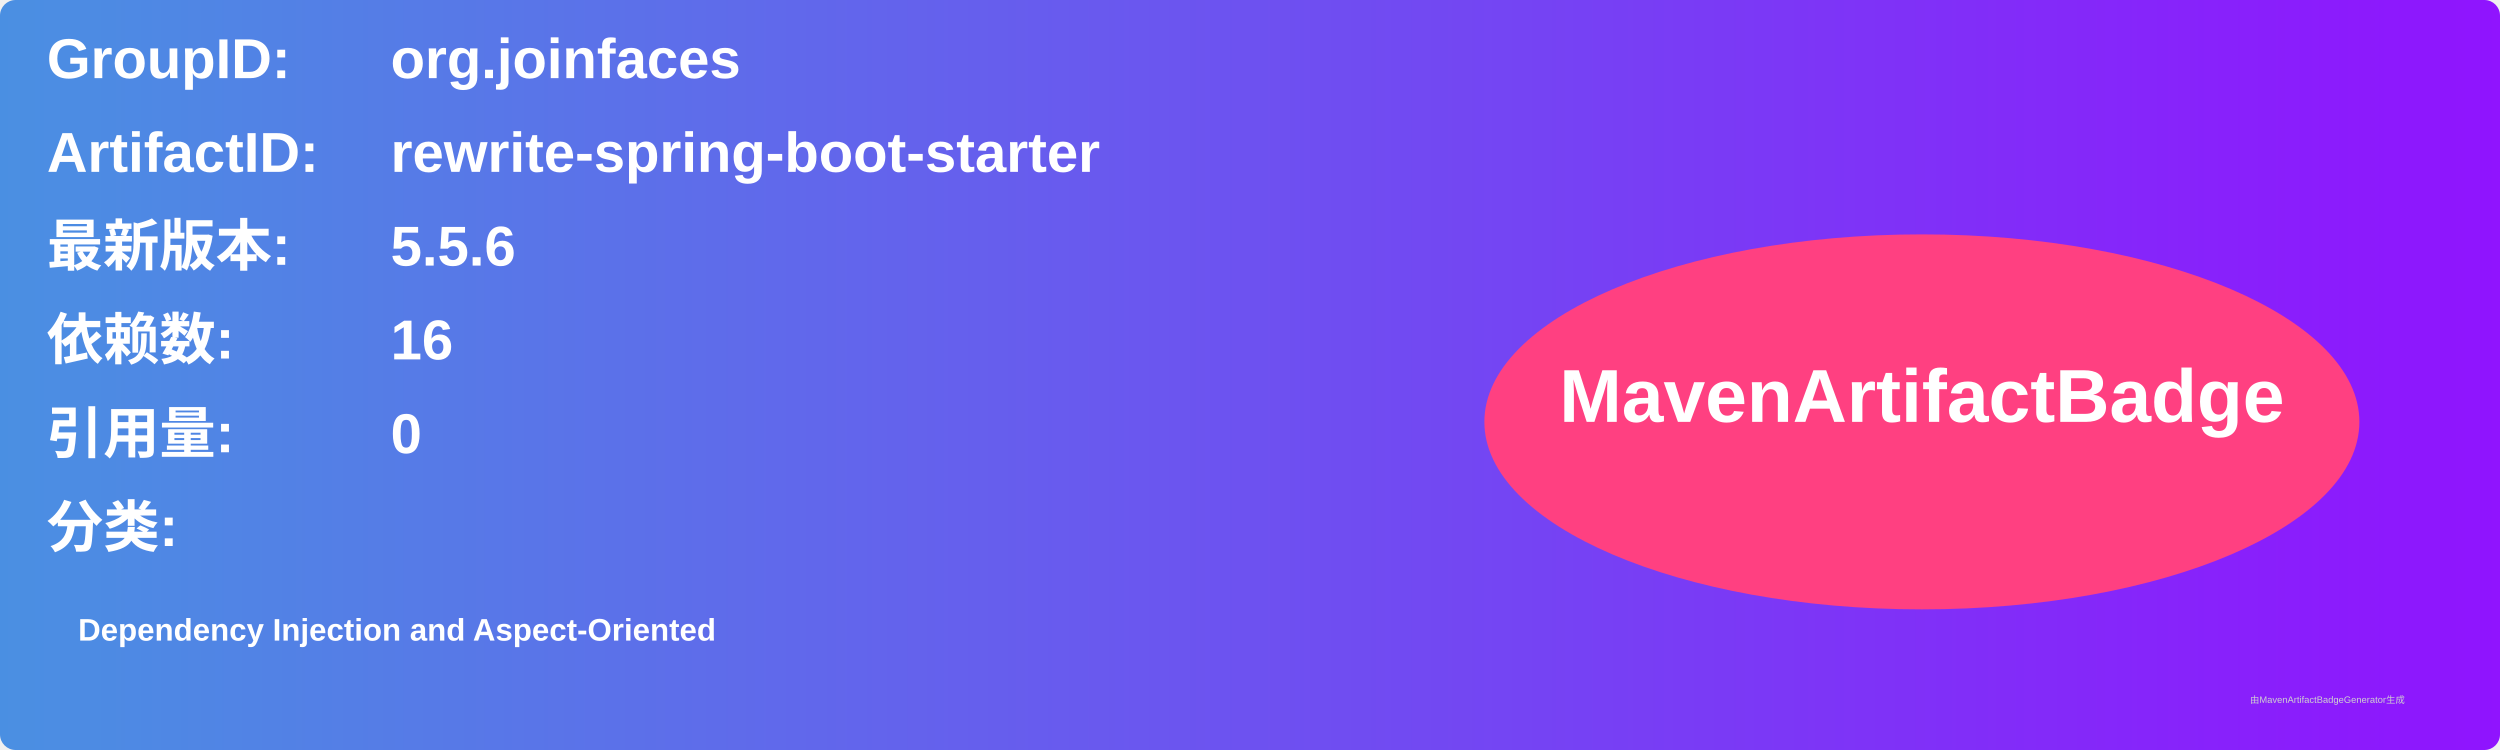
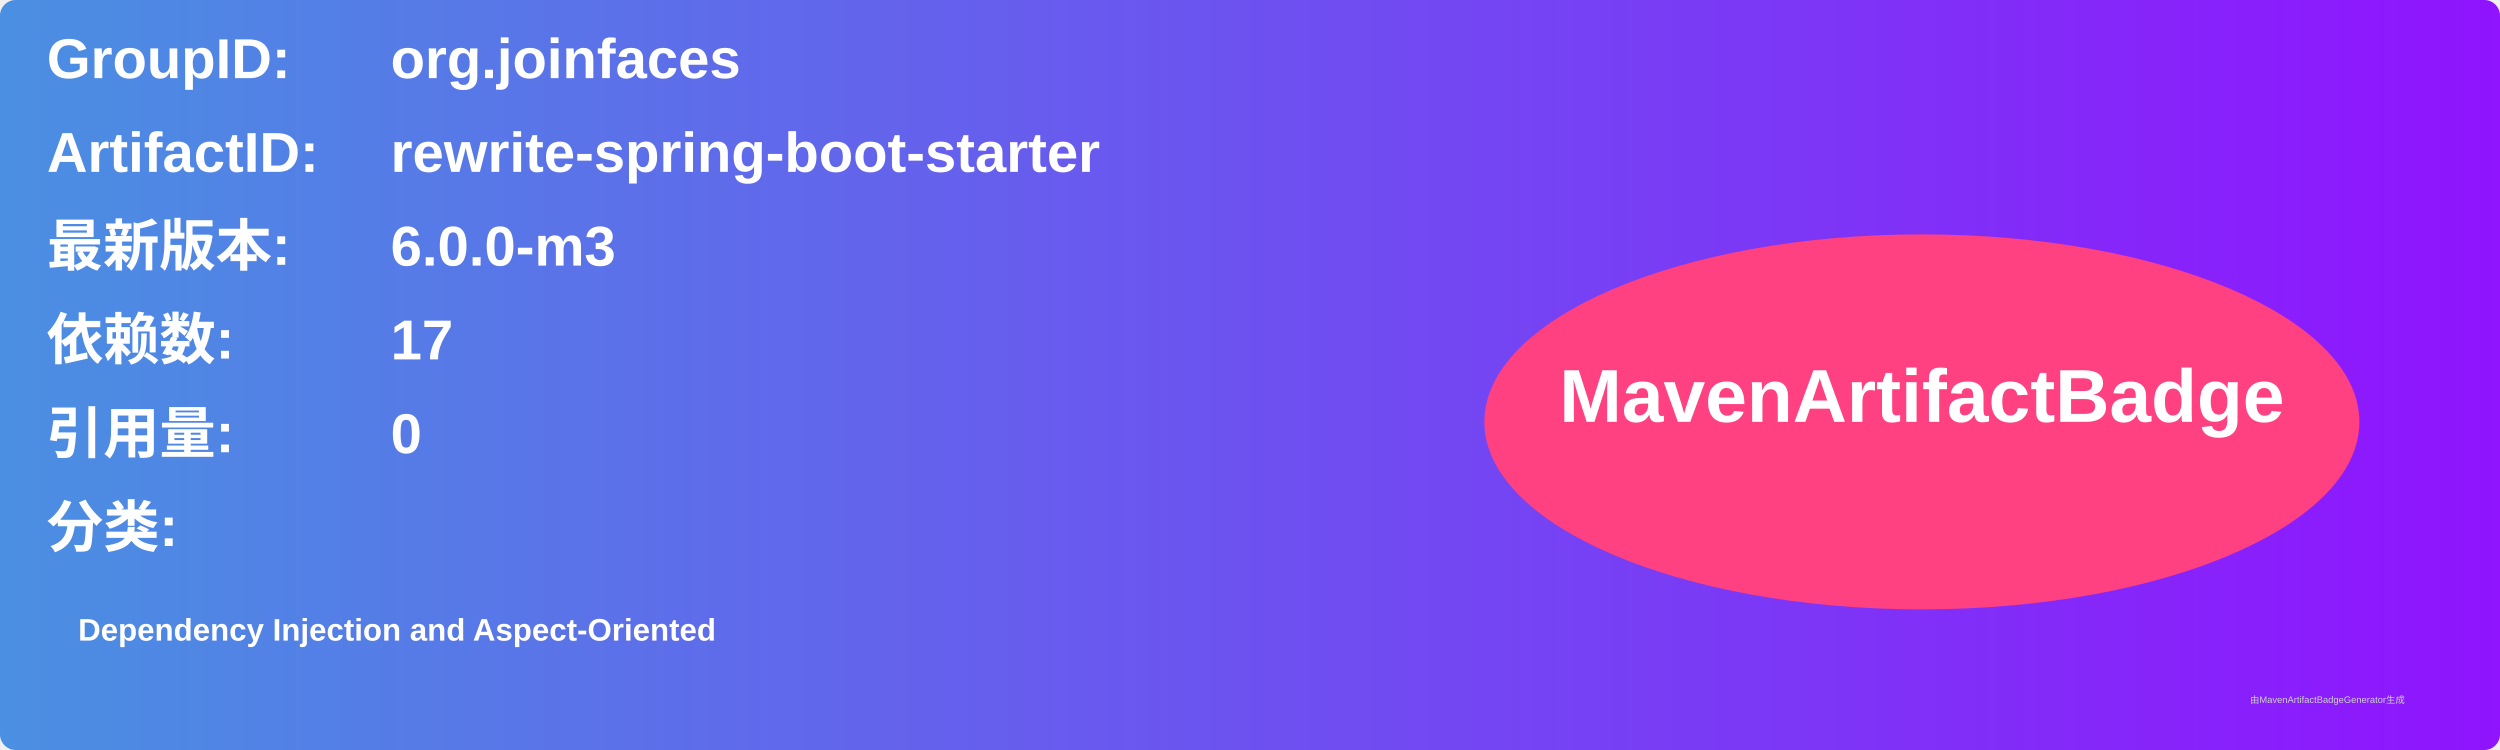
<svg xmlns="http://www.w3.org/2000/svg" width="800" height="240" viewBox="0 0 800 240">
  <linearGradient id="grad" x1="0%" y1="0%" x2="100%" y2="0%">
    <stop offset="0%" stop-color="#4a90e2" />
    <stop offset="100%" stop-color="#9013fe" />
  </linearGradient>
  <rect width="100%" height="100%" rx="5" ry="5" fill="url(#grad)" />
  <g transform="translate(15, 15)">
    <text x="0" y="10" font-family="Arial" font-size="18" fill="white" font-weight="bold" width="260">GroupID:</text>
    <text x="110" y="10" font-family="Arial" font-size="18" fill="white" font-weight="bold" width="460">org.joinfaces</text>
    <text x="0" y="40" font-family="Arial" font-size="18" fill="white" font-weight="bold" width="260">ArtifactID:</text>
    <text x="110" y="40" font-family="Arial" font-size="18" fill="white" font-weight="bold" width="460">rewrite-spring-boot-starter</text>
    <text x="0" y="70" font-family="Arial" font-size="18" fill="white" font-weight="bold">最新版本:</text>
    <text x="110" y="70" font-family="Arial" font-size="18" fill="white" font-weight="bold">
-       <tspan font-weight="bold">5.5.6</tspan>
+       <tspan font-weight="bold">6.0.0-m3</tspan>
    </text>
    <text x="0" y="100" font-family="Arial" font-size="18" fill="white" font-weight="bold">依赖数: </text>
    <text x="110" y="100" font-family="Arial" font-size="18" fill="white">
-       <tspan font-weight="bold">16</tspan>
+       <tspan font-weight="bold">17</tspan>
    </text>
    <text x="0" y="130" font-family="Arial" font-size="18" fill="white" font-weight="bold">引用量: </text>
    <text x="110" y="130" font-family="Arial" font-size="18" fill="white">
      <tspan font-weight="bold">0</tspan>
    </text>
    <text x="0" y="160" font-family="Arial" font-size="18" fill="white" font-weight="bold">分类:</text>
    <text x="10" y="190" font-family="Arial" font-size="10" fill="white">
      <tspan font-weight="bold">Dependency Injection and Aspect-Oriented</tspan>
    </text>
    <ellipse cx="600" cy="120" rx="140" ry="60" fill="#ff4081" />
    <text x="600" y="120" text-anchor="middle" font-family="Arial" font-size="24" fill="white" font-weight="bold">MavenArtifactBadge</text>
  </g>
  <text x="720" y="225" font-family="Arial" font-size="3" fill="#d0d0d0">由MavenArtifactBadgeGenerator生成</text>
</svg>
